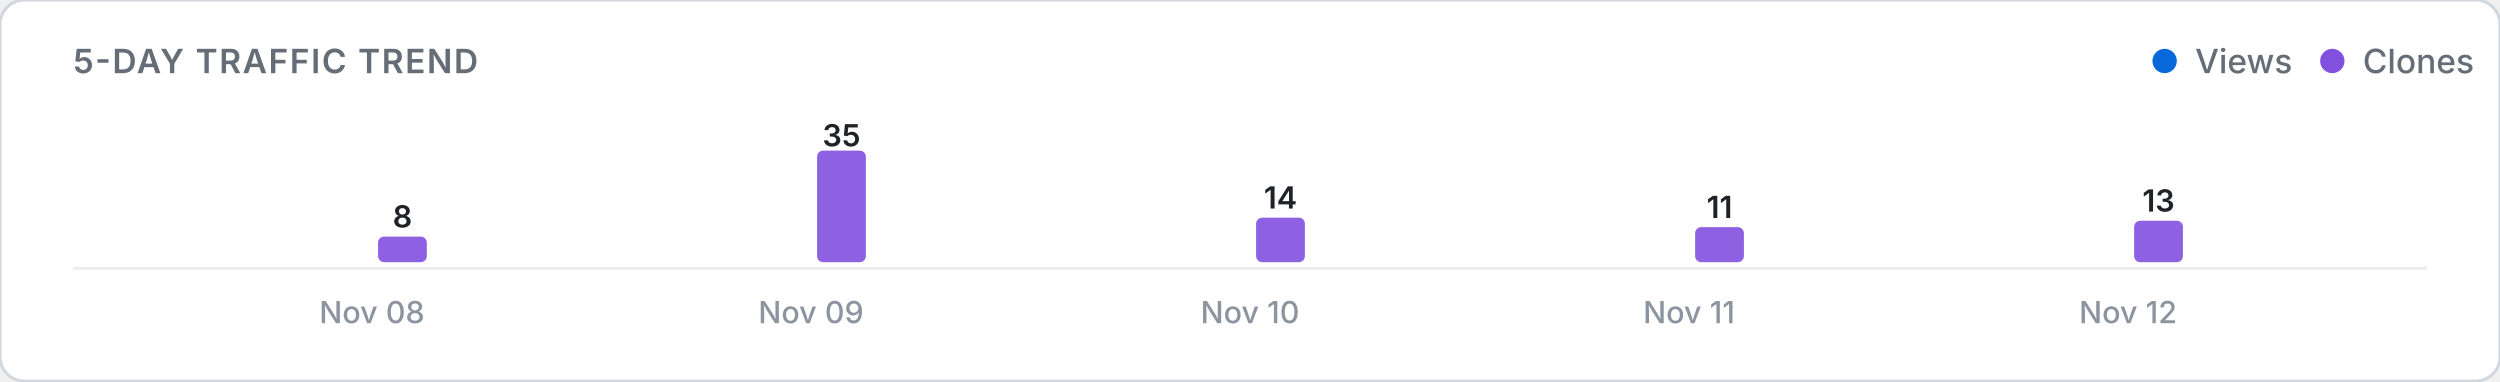
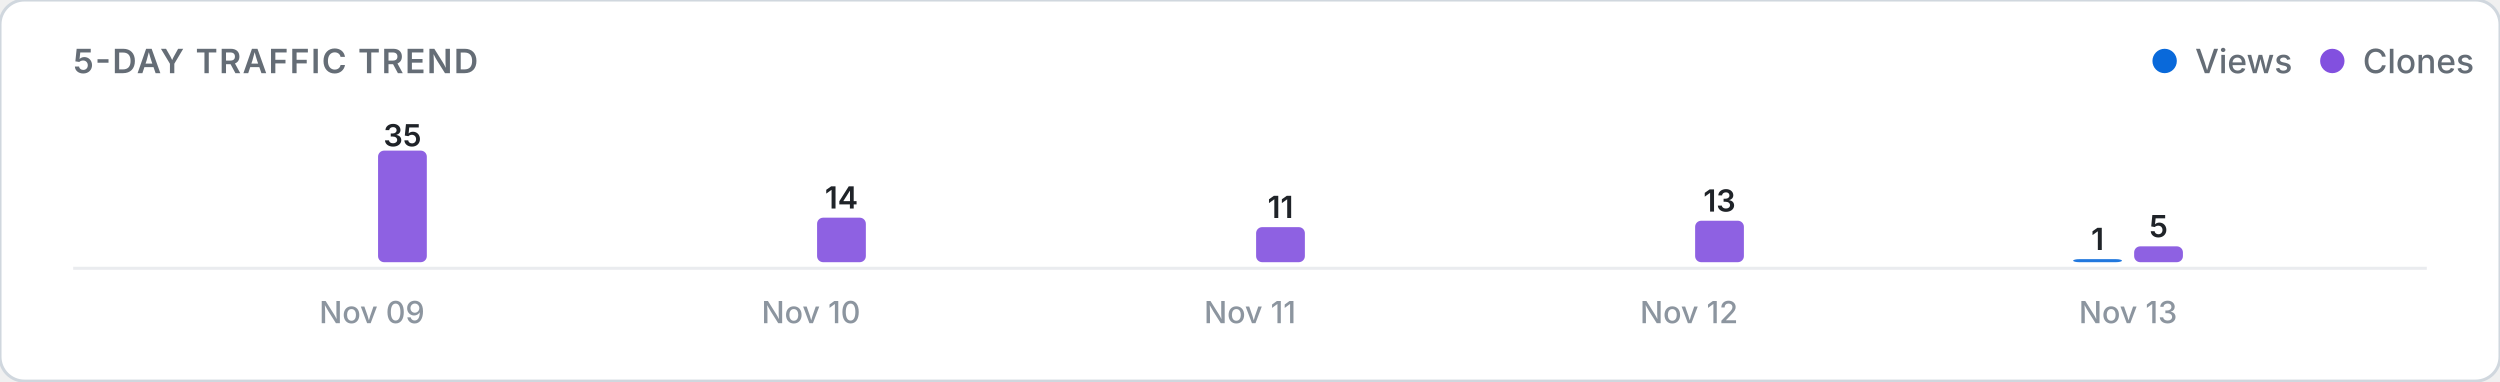
<svg xmlns="http://www.w3.org/2000/svg" viewBox="0 0 820 125" width="100%" height="auto">
  <defs>
    <style>
      .card-bg { fill: #ffffff; stroke: #d0d7de; stroke-width: 1; }
      .title-text { font: 600 11px -apple-system, BlinkMacSystemFont, "Segoe UI", Inter, Roboto, sans-serif; fill: #656d76; letter-spacing: 0.5px; }
      .legend-text { font: 500 11px -apple-system, BlinkMacSystemFont, "Segoe UI", Inter, Roboto, sans-serif; fill: #656d76; }
      .axis-label { font: 500 10px -apple-system, BlinkMacSystemFont, "Segoe UI", Inter, Roboto, sans-serif; fill: #8c959f; }
      .count-label { font: 600 10px -apple-system, BlinkMacSystemFont, "Segoe UI", Inter, Roboto, sans-serif; fill: #1f2328; }
      .empty-text { font: 400 11px -apple-system, BlinkMacSystemFont, "Segoe UI", Inter, Roboto, sans-serif; fill: #8c959f; }
      .baseline { stroke: #eaecef; stroke-width: 1; }
      @media (prefers-color-scheme: dark) {
        .card-bg { fill: #0d1117; stroke: #30363d; }
        .title-text { fill: #8b949e; }
        .legend-text { fill: #8b949e; }
        .axis-label { fill: #6e7681; }
        .count-label { fill: #f0f6fc; }
        .empty-text { fill: #6e7681; }
        .baseline { stroke: #21262d; }
      }
    </style>
  </defs>
  <rect width="820" height="125" rx="8" class="card-bg" />
  <text x="24" y="24" class="title-text">5-DAY TRAFFIC TREND</text>
  <g>
    <circle cx="710" cy="20" r="4" fill="#0969da" />
    <text x="720" y="24" class="legend-text">Views</text>
    <circle cx="765" cy="20" r="4" fill="#8250df" />
    <text x="775" y="24" class="legend-text">Clones</text>
  </g>
  <line x1="24" y1="88" x2="796" y2="88" class="baseline" />
  <g>
    <rect x="104.0" y="86.0" width="16.0" height="0.0" rx="2" fill="#0969da" opacity="0.9" />
-     <rect x="124.0" y="77.6" width="16.0" height="8.4" rx="2" fill="#8250df" opacity="0.9" />
-     <text x="132.0" y="74.6" class="count-label" text-anchor="middle">8</text>
-     <text x="122.0" y="106" class="axis-label" text-anchor="middle">Nov 08</text>
+     <rect x="124.0" y="49.4" width="16.0" height="36.6" rx="2" fill="#8250df" opacity="0.9" />
+     <text x="132.0" y="48.0" class="count-label" text-anchor="middle">35</text>
+     <text x="122.0" y="106" class="axis-label" text-anchor="middle">Nov 09</text>
    <rect x="248.0" y="86.0" width="16.0" height="0.0" rx="2" fill="#0969da" opacity="0.9" />
-     <rect x="268.0" y="49.4" width="16.0" height="36.6" rx="2" fill="#8250df" opacity="0.9" />
-     <text x="276.0" y="48.0" class="count-label" text-anchor="middle">35</text>
-     <text x="266.0" y="106" class="axis-label" text-anchor="middle">Nov 09</text>
+     <rect x="268.0" y="71.4" width="16.0" height="14.6" rx="2" fill="#8250df" opacity="0.9" />
+     <text x="276.0" y="68.4" class="count-label" text-anchor="middle">14</text>
+     <text x="266.0" y="106" class="axis-label" text-anchor="middle">Nov 10</text>
    <rect x="392.0" y="86.0" width="16.0" height="0.0" rx="2" fill="#0969da" opacity="0.9" />
-     <rect x="412.0" y="71.4" width="16.0" height="14.6" rx="2" fill="#8250df" opacity="0.9" />
-     <text x="420.0" y="68.4" class="count-label" text-anchor="middle">14</text>
-     <text x="410.0" y="106" class="axis-label" text-anchor="middle">Nov 10</text>
+     <rect x="412.0" y="74.5" width="16.0" height="11.5" rx="2" fill="#8250df" opacity="0.9" />
+     <text x="420.0" y="71.5" class="count-label" text-anchor="middle">11</text>
+     <text x="410.0" y="106" class="axis-label" text-anchor="middle">Nov 11</text>
    <rect x="536.0" y="86.0" width="16.0" height="0.0" rx="2" fill="#0969da" opacity="0.9" />
-     <rect x="556.0" y="74.5" width="16.0" height="11.5" rx="2" fill="#8250df" opacity="0.9" />
-     <text x="564.0" y="71.5" class="count-label" text-anchor="middle">11</text>
-     <text x="554.0" y="106" class="axis-label" text-anchor="middle">Nov 11</text>
-     <rect x="680.0" y="86.0" width="16.0" height="0.0" rx="2" fill="#0969da" opacity="0.9" />
-     <rect x="700.0" y="72.4" width="16.0" height="13.6" rx="2" fill="#8250df" opacity="0.9" />
-     <text x="708.0" y="69.4" class="count-label" text-anchor="middle">13</text>
-     <text x="698.0" y="106" class="axis-label" text-anchor="middle">Nov 12</text>
+     <rect x="556.0" y="72.4" width="16.0" height="13.6" rx="2" fill="#8250df" opacity="0.9" />
+     <text x="564.0" y="69.4" class="count-label" text-anchor="middle">13</text>
+     <text x="554.0" y="106" class="axis-label" text-anchor="middle">Nov 12</text>
+     <rect x="680.0" y="85.0" width="16.0" height="1.0" rx="2" fill="#0969da" opacity="0.9" />
+     <text x="688.0" y="82.0" class="count-label" text-anchor="middle">1</text>
+     <rect x="700.0" y="80.8" width="16.0" height="5.2" rx="2" fill="#8250df" opacity="0.9" />
+     <text x="708.0" y="77.8" class="count-label" text-anchor="middle">5</text>
+     <text x="698.0" y="106" class="axis-label" text-anchor="middle">Nov 13</text>
  </g>
</svg>
